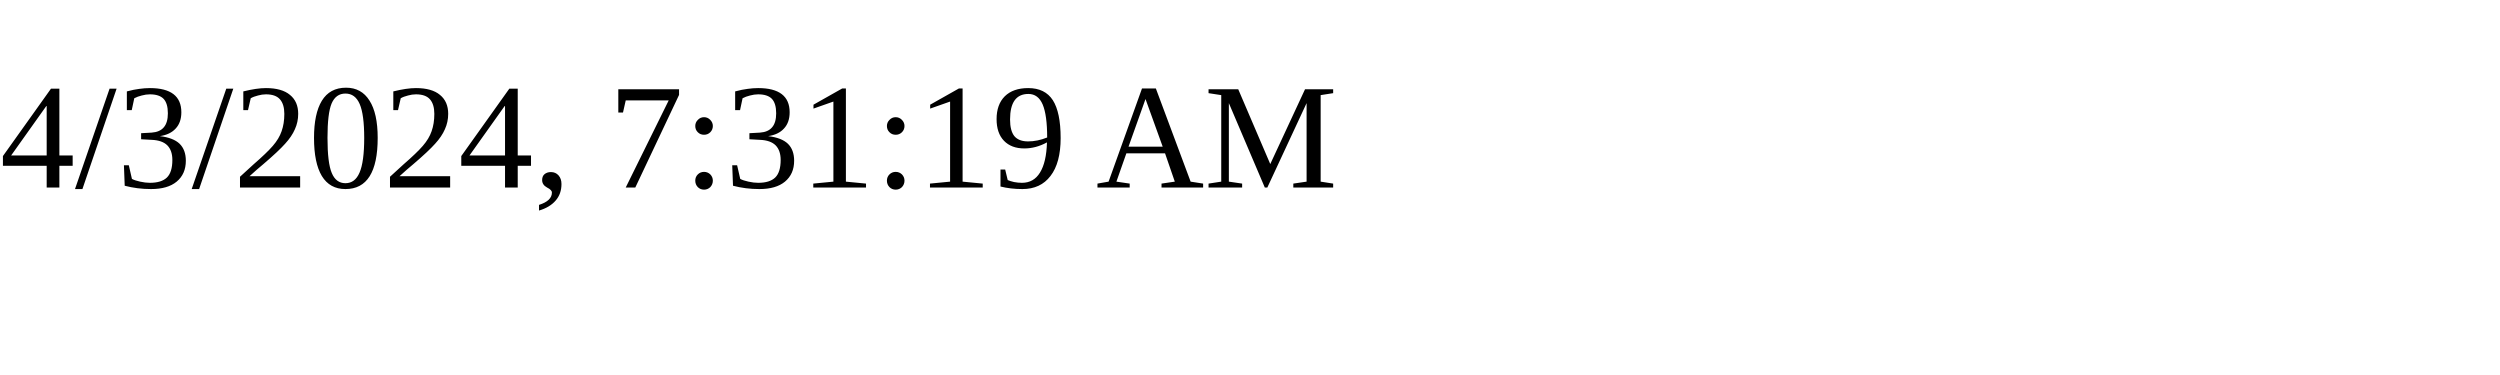
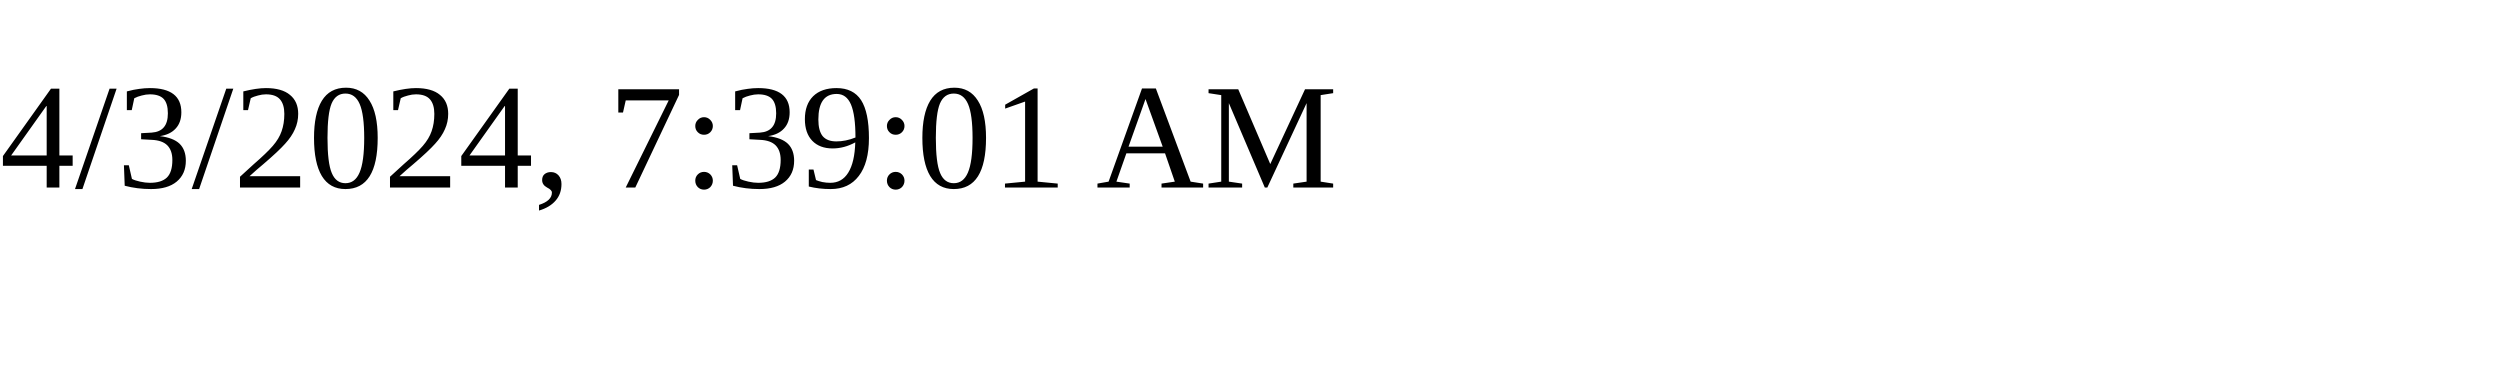
<svg xmlns="http://www.w3.org/2000/svg" height="30" width="200">
-   <text x="0" y="15">4/3/2024, 7:31:19 AM</text>
+   <text x="0" y="15">4/3/2024, 7:39:01 AM</text>
</svg>
